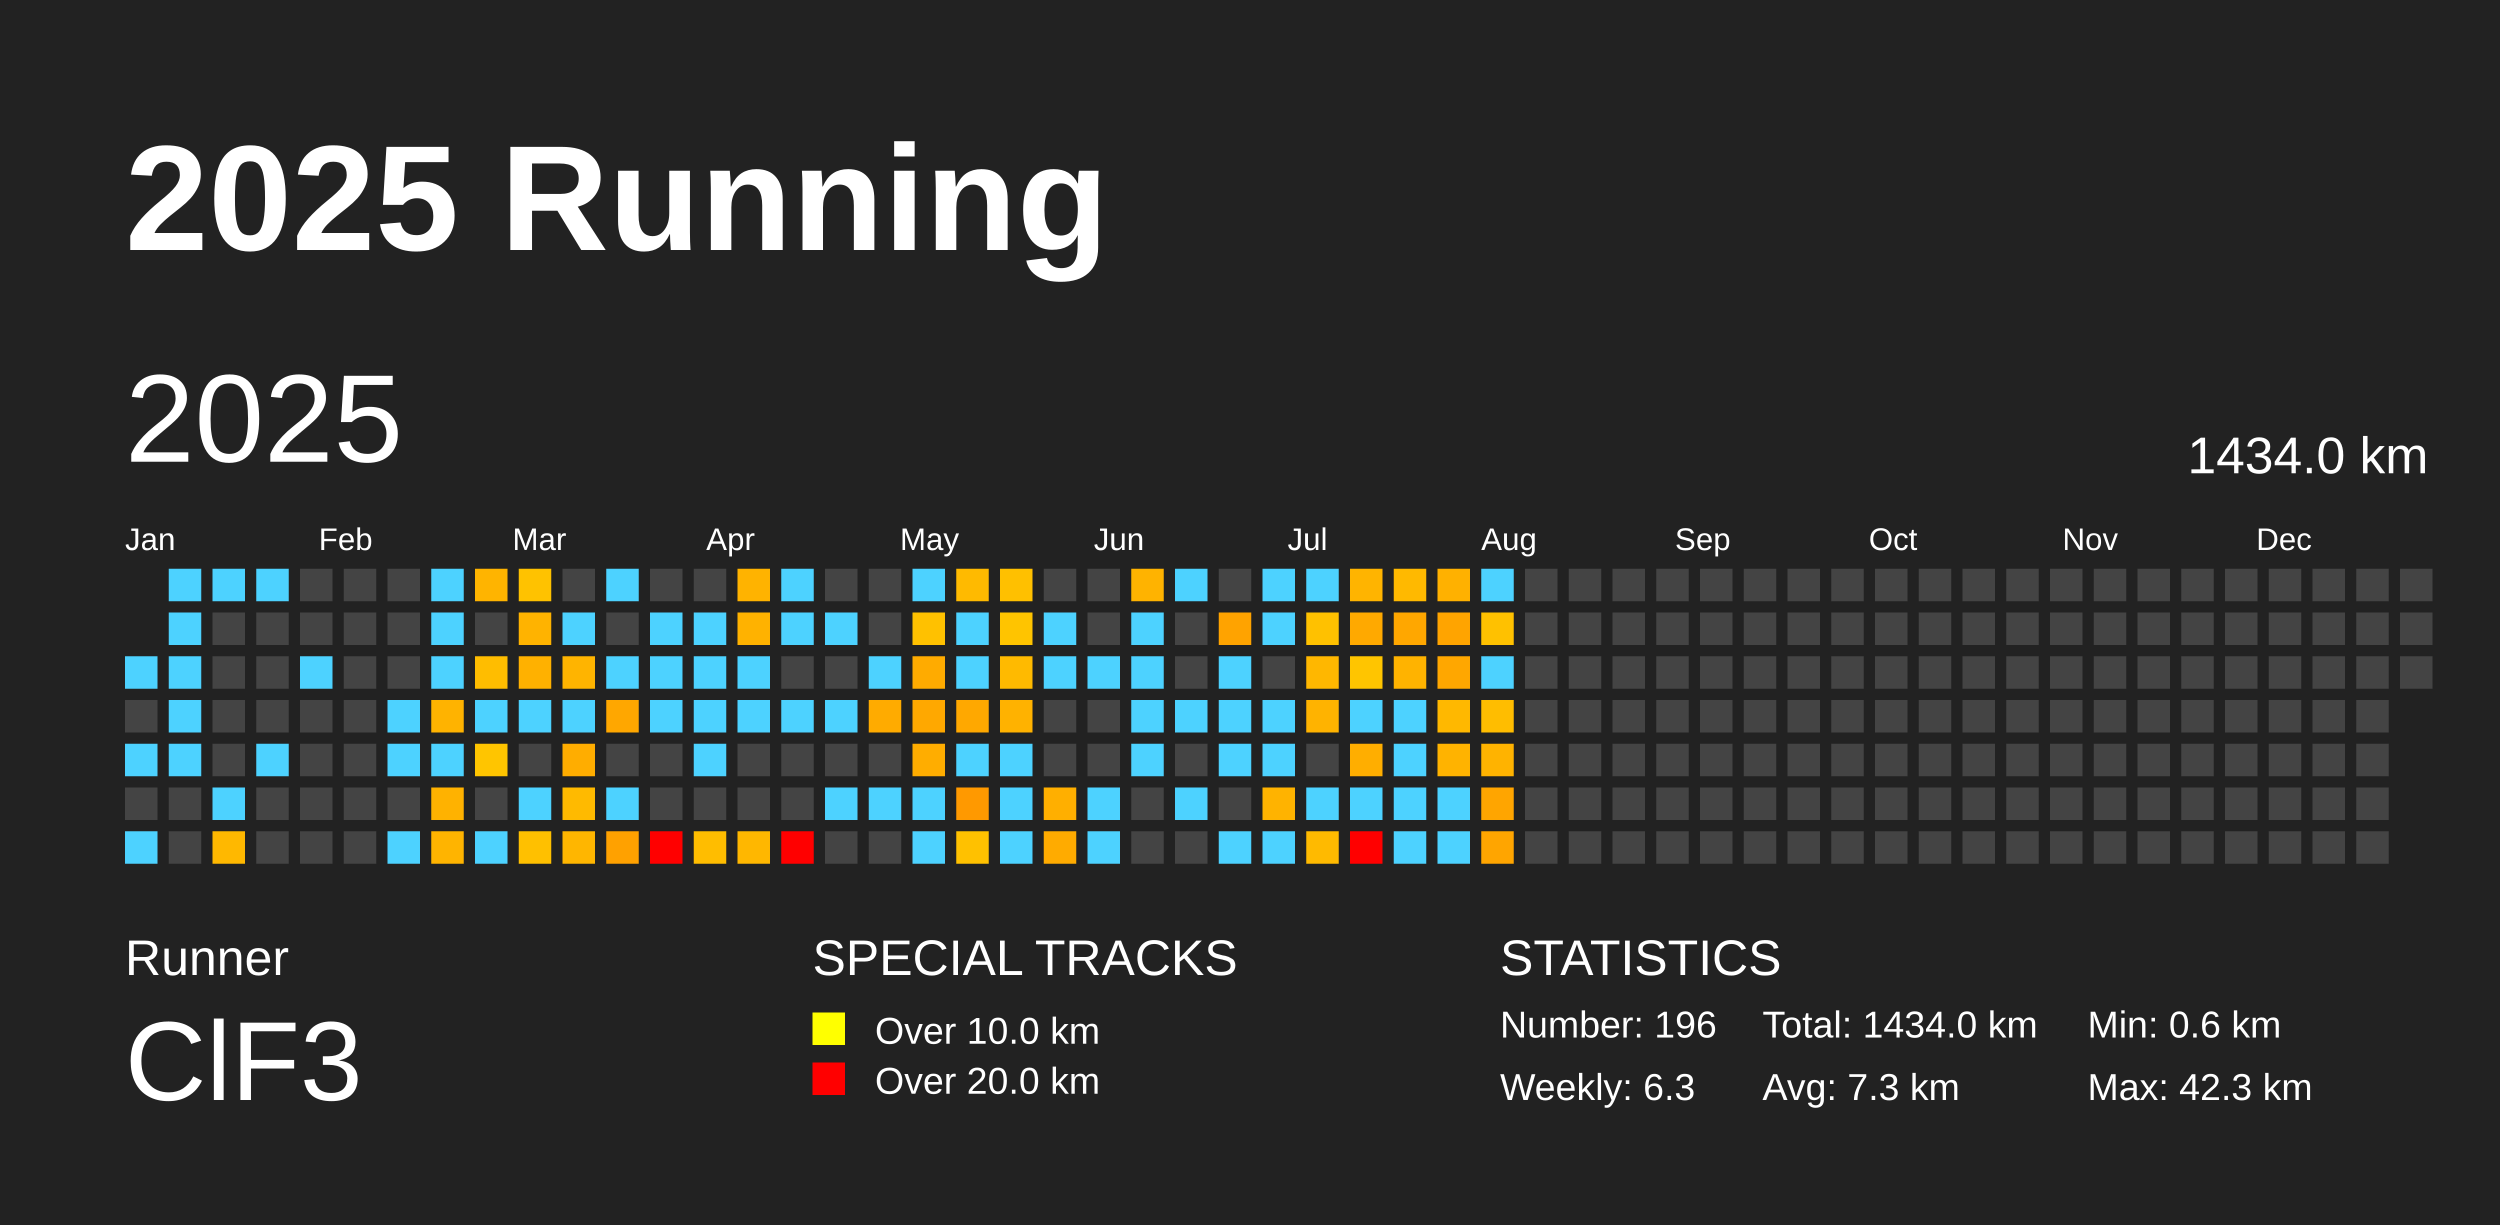
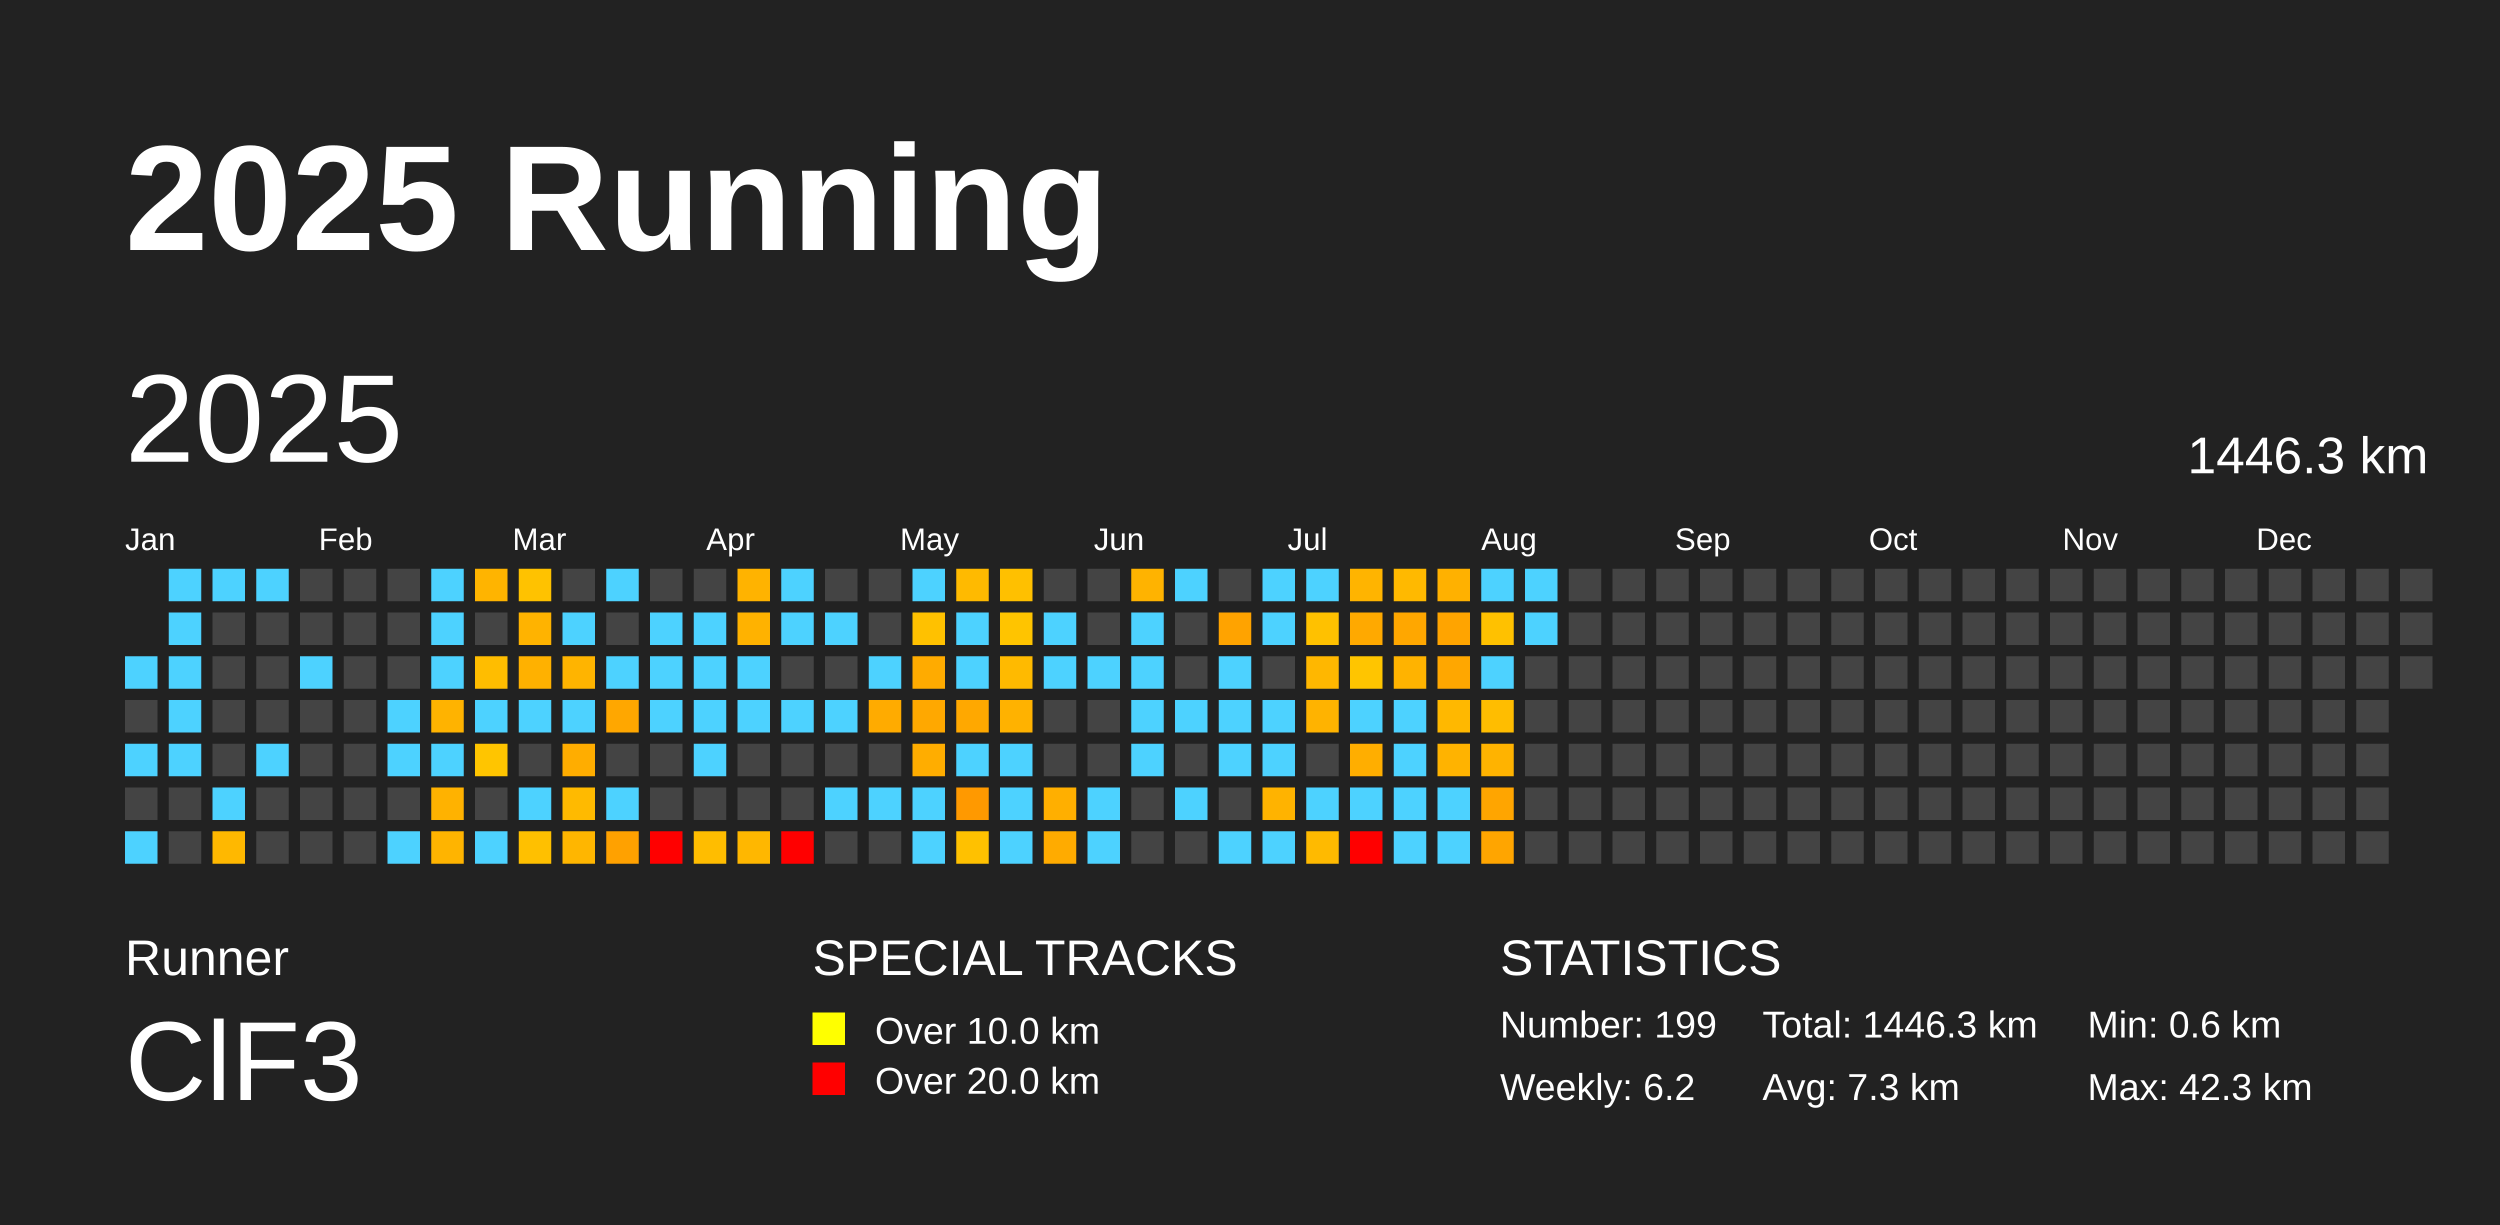
<svg xmlns="http://www.w3.org/2000/svg" baseProfile="full" height="98mm" version="1.1" viewBox="0,0,200,98" width="200mm">
  <defs />
  <rect fill="#222222" height="98" width="200" x="0" y="0" />
  <text fill="#FFFFFF" style="font-size:12px; font-family:Arial; font-weight:bold;" x="10" y="20">2025 Running</text>
  <text fill="#FFFFFF" style="font-size:4px; font-family:Arial" x="10" y="78">Runner</text>
  <text fill="#FFFFFF" style="font-size:9px; font-family:Arial" x="10" y="88">ClF3</text>
  <text fill="#FFFFFF" style="font-size:4px; font-family:Arial" x="65" y="78">SPECIAL TRACKS</text>
  <rect fill="yellow" height="2.6" width="2.6" x="65" y="81" />
  <text fill="#FFFFFF" style="font-size:3px; font-family:Arial" x="70" y="83.5">Over 10.0 km</text>
  <rect fill="red" height="2.6" width="2.6" x="65" y="85" />
  <text fill="#FFFFFF" style="font-size:3px; font-family:Arial" x="70" y="87.5">Over 20.0 km</text>
  <text fill="#FFFFFF" style="font-size:4px; font-family:Arial" x="120" y="78">STATISTICS</text>
-   <text fill="#FFFFFF" style="font-size:3px; font-family:Arial" x="120" y="83">Number: 196</text>
-   <text fill="#FFFFFF" style="font-size:3px; font-family:Arial" x="120" y="88">Weekly: 6.3</text>
-   <text fill="#FFFFFF" style="font-size:3px; font-family:Arial" x="141" y="83">Total: 1434.0 km</text>
+   <text fill="#FFFFFF" style="font-size:3px; font-family:Arial" x="120" y="83">Number: 199</text>
+   <text fill="#FFFFFF" style="font-size:3px; font-family:Arial" x="120" y="88">Weekly: 6.2</text>
+   <text fill="#FFFFFF" style="font-size:3px; font-family:Arial" x="141" y="83">Total: 1446.3 km</text>
  <text fill="#FFFFFF" style="font-size:3px; font-family:Arial" x="141" y="88">Avg: 7.3 km</text>
  <text fill="#FFFFFF" style="font-size:3px; font-family:Arial" x="167" y="83">Min: 0.6 km</text>
  <text fill="#FFFFFF" style="font-size:3px; font-family:Arial" x="167" y="88">Max: 42.3 km</text>
  <text dominant-baseline="hanging" fill="#FFFFFF" style="font-size:10.0px; font-family:Arial;" x="10" y="30">2025</text>
-   <text dominant-baseline="hanging" fill="#FFFFFF" style="font-size:4.125px; font-family:Arial;" x="175" y="35">1434.0 km</text>
+   <text dominant-baseline="hanging" fill="#FFFFFF" style="font-size:4.125px; font-family:Arial;" x="175" y="35">1446.3 km</text>
  <text fill="#FFFFFF" style="font-size:2.5px; font-family:Arial" x="10.0" y="44">Jan</text>
  <text fill="#FFFFFF" style="font-size:2.5px; font-family:Arial" x="25.5" y="44">Feb</text>
  <text fill="#FFFFFF" style="font-size:2.5px; font-family:Arial" x="41.0" y="44">Mar</text>
  <text fill="#FFFFFF" style="font-size:2.5px; font-family:Arial" x="56.5" y="44">Apr</text>
  <text fill="#FFFFFF" style="font-size:2.5px; font-family:Arial" x="72.0" y="44">May</text>
  <text fill="#FFFFFF" style="font-size:2.5px; font-family:Arial" x="87.5" y="44">Jun</text>
  <text fill="#FFFFFF" style="font-size:2.5px; font-family:Arial" x="103.0" y="44">Jul</text>
  <text fill="#FFFFFF" style="font-size:2.5px; font-family:Arial" x="118.5" y="44">Aug</text>
  <text fill="#FFFFFF" style="font-size:2.5px; font-family:Arial" x="134.0" y="44">Sep</text>
  <text fill="#FFFFFF" style="font-size:2.5px; font-family:Arial" x="149.5" y="44">Oct</text>
  <text fill="#FFFFFF" style="font-size:2.5px; font-family:Arial" x="165.0" y="44">Nov</text>
  <text fill="#FFFFFF" style="font-size:2.5px; font-family:Arial" x="180.5" y="44">Dec</text>
  <rect fill="#4dd2ff" height="2.6" width="2.6" x="10.0" y="52.5" />
  <rect fill="#444444" height="2.6" width="2.6" x="10.0" y="56.0" />
  <rect fill="#4dd2ff" height="2.6" width="2.6" x="10.0" y="59.5" />
  <rect fill="#444444" height="2.6" width="2.6" x="10.0" y="63.0" />
  <rect fill="#4dd2ff" height="2.6" width="2.6" x="10.0" y="66.5" />
  <rect fill="#4dd2ff" height="2.6" width="2.6" x="13.5" y="45.5" />
  <rect fill="#4dd2ff" height="2.6" width="2.6" x="13.5" y="49.0" />
  <rect fill="#4dd2ff" height="2.6" width="2.6" x="13.5" y="52.5" />
  <rect fill="#4dd2ff" height="2.6" width="2.6" x="13.5" y="56.0" />
  <rect fill="#4dd2ff" height="2.6" width="2.6" x="13.5" y="59.5" />
  <rect fill="#444444" height="2.6" width="2.6" x="13.5" y="63.0" />
  <rect fill="#444444" height="2.6" width="2.6" x="13.5" y="66.5" />
  <rect fill="#4dd2ff" height="2.6" width="2.6" x="17.0" y="45.5" />
  <rect fill="#444444" height="2.6" width="2.6" x="17.0" y="49.0" />
  <rect fill="#444444" height="2.6" width="2.6" x="17.0" y="52.5" />
  <rect fill="#444444" height="2.6" width="2.6" x="17.0" y="56.0" />
  <rect fill="#444444" height="2.6" width="2.6" x="17.0" y="59.5" />
  <rect fill="#4dd2ff" height="2.6" width="2.6" x="17.0" y="63.0" />
  <rect fill="#ffb800" height="2.6" width="2.6" x="17.0" y="66.5" />
  <rect fill="#4dd2ff" height="2.6" width="2.6" x="20.5" y="45.5" />
  <rect fill="#444444" height="2.6" width="2.6" x="20.5" y="49.0" />
  <rect fill="#444444" height="2.6" width="2.6" x="20.5" y="52.5" />
  <rect fill="#444444" height="2.6" width="2.6" x="20.5" y="56.0" />
  <rect fill="#4dd2ff" height="2.6" width="2.6" x="20.5" y="59.5" />
  <rect fill="#444444" height="2.6" width="2.6" x="20.5" y="63.0" />
  <rect fill="#444444" height="2.6" width="2.6" x="20.5" y="66.5" />
  <rect fill="#444444" height="2.6" width="2.6" x="24.0" y="45.5" />
  <rect fill="#444444" height="2.6" width="2.6" x="24.0" y="49.0" />
  <rect fill="#4dd2ff" height="2.6" width="2.6" x="24.0" y="52.5" />
  <rect fill="#444444" height="2.6" width="2.6" x="24.0" y="56.0" />
  <rect fill="#444444" height="2.6" width="2.6" x="24.0" y="59.5" />
  <rect fill="#444444" height="2.6" width="2.6" x="24.0" y="63.0" />
  <rect fill="#444444" height="2.6" width="2.6" x="24.0" y="66.5" />
  <rect fill="#444444" height="2.6" width="2.6" x="27.5" y="45.5" />
  <rect fill="#444444" height="2.6" width="2.6" x="27.5" y="49.0" />
  <rect fill="#444444" height="2.6" width="2.6" x="27.5" y="52.5" />
  <rect fill="#444444" height="2.6" width="2.6" x="27.5" y="56.0" />
  <rect fill="#444444" height="2.6" width="2.6" x="27.5" y="59.5" />
  <rect fill="#444444" height="2.6" width="2.6" x="27.5" y="63.0" />
  <rect fill="#444444" height="2.6" width="2.6" x="27.5" y="66.5" />
  <rect fill="#444444" height="2.6" width="2.6" x="31.0" y="45.5" />
  <rect fill="#444444" height="2.6" width="2.6" x="31.0" y="49.0" />
  <rect fill="#444444" height="2.6" width="2.6" x="31.0" y="52.5" />
  <rect fill="#4dd2ff" height="2.6" width="2.6" x="31.0" y="56.0" />
  <rect fill="#4dd2ff" height="2.6" width="2.6" x="31.0" y="59.5" />
  <rect fill="#444444" height="2.6" width="2.6" x="31.0" y="63.0" />
  <rect fill="#4dd2ff" height="2.6" width="2.6" x="31.0" y="66.5" />
  <rect fill="#4dd2ff" height="2.6" width="2.6" x="34.5" y="45.5" />
  <rect fill="#4dd2ff" height="2.6" width="2.6" x="34.5" y="49.0" />
  <rect fill="#4dd2ff" height="2.6" width="2.6" x="34.5" y="52.5" />
  <rect fill="#ffb300" height="2.6" width="2.6" x="34.5" y="56.0" />
  <rect fill="#4dd2ff" height="2.6" width="2.6" x="34.5" y="59.5" />
  <rect fill="#ffb200" height="2.6" width="2.6" x="34.5" y="63.0" />
  <rect fill="#ffb400" height="2.6" width="2.6" x="34.5" y="66.5" />
  <rect fill="#ffb400" height="2.6" width="2.6" x="38.0" y="45.5" />
  <rect fill="#444444" height="2.6" width="2.6" x="38.0" y="49.0" />
  <rect fill="#ffbd00" height="2.6" width="2.6" x="38.0" y="52.5" />
  <rect fill="#4dd2ff" height="2.6" width="2.6" x="38.0" y="56.0" />
  <rect fill="#ffc500" height="2.6" width="2.6" x="38.0" y="59.5" />
  <rect fill="#444444" height="2.6" width="2.6" x="38.0" y="63.0" />
  <rect fill="#4dd2ff" height="2.6" width="2.6" x="38.0" y="66.5" />
  <rect fill="#ffc200" height="2.6" width="2.6" x="41.5" y="45.5" />
  <rect fill="#ffb300" height="2.6" width="2.6" x="41.5" y="49.0" />
  <rect fill="#ffb100" height="2.6" width="2.6" x="41.5" y="52.5" />
  <rect fill="#4dd2ff" height="2.6" width="2.6" x="41.5" y="56.0" />
  <rect fill="#444444" height="2.6" width="2.6" x="41.5" y="59.5" />
  <rect fill="#4dd2ff" height="2.6" width="2.6" x="41.5" y="63.0" />
  <rect fill="#ffc000" height="2.6" width="2.6" x="41.5" y="66.5" />
  <rect fill="#444444" height="2.6" width="2.6" x="45.0" y="45.5" />
  <rect fill="#4dd2ff" height="2.6" width="2.6" x="45.0" y="49.0" />
  <rect fill="#ffb400" height="2.6" width="2.6" x="45.0" y="52.5" />
  <rect fill="#4dd2ff" height="2.6" width="2.6" x="45.0" y="56.0" />
  <rect fill="#ffad00" height="2.6" width="2.6" x="45.0" y="59.5" />
  <rect fill="#ffba00" height="2.6" width="2.6" x="45.0" y="63.0" />
  <rect fill="#ffb600" height="2.6" width="2.6" x="45.0" y="66.5" />
  <rect fill="#4dd2ff" height="2.6" width="2.6" x="48.5" y="45.5" />
  <rect fill="#444444" height="2.6" width="2.6" x="48.5" y="49.0" />
  <rect fill="#4dd2ff" height="2.6" width="2.6" x="48.5" y="52.5" />
  <rect fill="#ffa700" height="2.6" width="2.6" x="48.5" y="56.0" />
  <rect fill="#444444" height="2.6" width="2.6" x="48.5" y="59.5" />
  <rect fill="#4dd2ff" height="2.6" width="2.6" x="48.5" y="63.0" />
  <rect fill="#ffa100" height="2.6" width="2.6" x="48.5" y="66.5" />
  <rect fill="#444444" height="2.6" width="2.6" x="52.0" y="45.5" />
  <rect fill="#4dd2ff" height="2.6" width="2.6" x="52.0" y="49.0" />
  <rect fill="#4dd2ff" height="2.6" width="2.6" x="52.0" y="52.5" />
  <rect fill="#4dd2ff" height="2.6" width="2.6" x="52.0" y="56.0" />
  <rect fill="#444444" height="2.6" width="2.6" x="52.0" y="59.5" />
  <rect fill="#444444" height="2.6" width="2.6" x="52.0" y="63.0" />
  <rect fill="red" height="2.6" width="2.6" x="52.0" y="66.5" />
  <rect fill="#444444" height="2.6" width="2.6" x="55.5" y="45.5" />
  <rect fill="#4dd2ff" height="2.6" width="2.6" x="55.5" y="49.0" />
  <rect fill="#4dd2ff" height="2.6" width="2.6" x="55.5" y="52.5" />
  <rect fill="#4dd2ff" height="2.6" width="2.6" x="55.5" y="56.0" />
  <rect fill="#4dd2ff" height="2.6" width="2.6" x="55.5" y="59.5" />
  <rect fill="#444444" height="2.6" width="2.6" x="55.5" y="63.0" />
  <rect fill="#ffbd00" height="2.6" width="2.6" x="55.5" y="66.5" />
  <rect fill="#ffb300" height="2.6" width="2.6" x="59.0" y="45.5" />
  <rect fill="#ffb200" height="2.6" width="2.6" x="59.0" y="49.0" />
  <rect fill="#4dd2ff" height="2.6" width="2.6" x="59.0" y="52.5" />
  <rect fill="#4dd2ff" height="2.6" width="2.6" x="59.0" y="56.0" />
  <rect fill="#444444" height="2.6" width="2.6" x="59.0" y="59.5" />
  <rect fill="#444444" height="2.6" width="2.6" x="59.0" y="63.0" />
  <rect fill="#ffb700" height="2.6" width="2.6" x="59.0" y="66.5" />
  <rect fill="#4dd2ff" height="2.6" width="2.6" x="62.5" y="45.5" />
  <rect fill="#4dd2ff" height="2.6" width="2.6" x="62.5" y="49.0" />
  <rect fill="#444444" height="2.6" width="2.6" x="62.5" y="52.5" />
  <rect fill="#4dd2ff" height="2.6" width="2.6" x="62.5" y="56.0" />
  <rect fill="#444444" height="2.6" width="2.6" x="62.5" y="59.5" />
  <rect fill="#444444" height="2.6" width="2.6" x="62.5" y="63.0" />
  <rect fill="red" height="2.6" width="2.6" x="62.5" y="66.5" />
  <rect fill="#444444" height="2.6" width="2.6" x="66.0" y="45.5" />
  <rect fill="#4dd2ff" height="2.6" width="2.6" x="66.0" y="49.0" />
  <rect fill="#444444" height="2.6" width="2.6" x="66.0" y="52.5" />
  <rect fill="#4dd2ff" height="2.6" width="2.6" x="66.0" y="56.0" />
  <rect fill="#444444" height="2.6" width="2.6" x="66.0" y="59.5" />
  <rect fill="#4dd2ff" height="2.6" width="2.6" x="66.0" y="63.0" />
  <rect fill="#444444" height="2.6" width="2.6" x="66.0" y="66.5" />
  <rect fill="#444444" height="2.6" width="2.6" x="69.5" y="45.5" />
  <rect fill="#444444" height="2.6" width="2.6" x="69.5" y="49.0" />
  <rect fill="#4dd2ff" height="2.6" width="2.6" x="69.5" y="52.5" />
  <rect fill="#ffab00" height="2.6" width="2.6" x="69.5" y="56.0" />
  <rect fill="#444444" height="2.6" width="2.6" x="69.5" y="59.5" />
  <rect fill="#4dd2ff" height="2.6" width="2.6" x="69.5" y="63.0" />
  <rect fill="#444444" height="2.6" width="2.6" x="69.5" y="66.5" />
  <rect fill="#4dd2ff" height="2.6" width="2.6" x="73.0" y="45.5" />
  <rect fill="#ffc100" height="2.6" width="2.6" x="73.0" y="49.0" />
  <rect fill="#ffab00" height="2.6" width="2.6" x="73.0" y="52.5" />
  <rect fill="#ffa800" height="2.6" width="2.6" x="73.0" y="56.0" />
  <rect fill="#ffad00" height="2.6" width="2.6" x="73.0" y="59.5" />
  <rect fill="#4dd2ff" height="2.6" width="2.6" x="73.0" y="63.0" />
  <rect fill="#4dd2ff" height="2.6" width="2.6" x="73.0" y="66.5" />
  <rect fill="#ffba00" height="2.6" width="2.6" x="76.5" y="45.5" />
  <rect fill="#4dd2ff" height="2.6" width="2.6" x="76.5" y="49.0" />
  <rect fill="#4dd2ff" height="2.6" width="2.6" x="76.5" y="52.5" />
  <rect fill="#ffa800" height="2.6" width="2.6" x="76.5" y="56.0" />
  <rect fill="#4dd2ff" height="2.6" width="2.6" x="76.5" y="59.5" />
  <rect fill="#ff9900" height="2.6" width="2.6" x="76.5" y="63.0" />
  <rect fill="#ffc100" height="2.6" width="2.6" x="76.5" y="66.5" />
  <rect fill="#ffc000" height="2.6" width="2.6" x="80.0" y="45.5" />
  <rect fill="#ffc400" height="2.6" width="2.6" x="80.0" y="49.0" />
  <rect fill="#ffba00" height="2.6" width="2.6" x="80.0" y="52.5" />
  <rect fill="#ffb200" height="2.6" width="2.6" x="80.0" y="56.0" />
  <rect fill="#4dd2ff" height="2.6" width="2.6" x="80.0" y="59.5" />
  <rect fill="#4dd2ff" height="2.6" width="2.6" x="80.0" y="63.0" />
  <rect fill="#4dd2ff" height="2.6" width="2.6" x="80.0" y="66.5" />
  <rect fill="#444444" height="2.6" width="2.6" x="83.5" y="45.5" />
  <rect fill="#4dd2ff" height="2.6" width="2.6" x="83.5" y="49.0" />
  <rect fill="#4dd2ff" height="2.6" width="2.6" x="83.5" y="52.5" />
  <rect fill="#444444" height="2.6" width="2.6" x="83.5" y="56.0" />
  <rect fill="#444444" height="2.6" width="2.6" x="83.5" y="59.5" />
  <rect fill="#ffaf00" height="2.6" width="2.6" x="83.5" y="63.0" />
  <rect fill="#ffab00" height="2.6" width="2.6" x="83.5" y="66.5" />
  <rect fill="#444444" height="2.6" width="2.6" x="87.0" y="45.5" />
  <rect fill="#444444" height="2.6" width="2.6" x="87.0" y="49.0" />
  <rect fill="#4dd2ff" height="2.6" width="2.6" x="87.0" y="52.5" />
  <rect fill="#444444" height="2.6" width="2.6" x="87.0" y="56.0" />
  <rect fill="#444444" height="2.6" width="2.6" x="87.0" y="59.5" />
  <rect fill="#4dd2ff" height="2.6" width="2.6" x="87.0" y="63.0" />
  <rect fill="#4dd2ff" height="2.6" width="2.6" x="87.0" y="66.5" />
  <rect fill="#ffb300" height="2.6" width="2.6" x="90.5" y="45.5" />
  <rect fill="#4dd2ff" height="2.6" width="2.6" x="90.5" y="49.0" />
  <rect fill="#4dd2ff" height="2.6" width="2.6" x="90.5" y="52.5" />
  <rect fill="#4dd2ff" height="2.6" width="2.6" x="90.5" y="56.0" />
  <rect fill="#4dd2ff" height="2.6" width="2.6" x="90.5" y="59.5" />
  <rect fill="#444444" height="2.6" width="2.6" x="90.5" y="63.0" />
  <rect fill="#444444" height="2.6" width="2.6" x="90.5" y="66.5" />
  <rect fill="#4dd2ff" height="2.6" width="2.6" x="94.0" y="45.5" />
  <rect fill="#444444" height="2.6" width="2.6" x="94.0" y="49.0" />
  <rect fill="#444444" height="2.6" width="2.6" x="94.0" y="52.5" />
  <rect fill="#4dd2ff" height="2.6" width="2.6" x="94.0" y="56.0" />
  <rect fill="#444444" height="2.6" width="2.6" x="94.0" y="59.5" />
  <rect fill="#4dd2ff" height="2.6" width="2.6" x="94.0" y="63.0" />
  <rect fill="#444444" height="2.6" width="2.6" x="94.0" y="66.5" />
  <rect fill="#444444" height="2.6" width="2.6" x="97.5" y="45.5" />
  <rect fill="#ffa300" height="2.6" width="2.6" x="97.5" y="49.0" />
  <rect fill="#4dd2ff" height="2.6" width="2.6" x="97.5" y="52.5" />
  <rect fill="#4dd2ff" height="2.6" width="2.6" x="97.5" y="56.0" />
  <rect fill="#4dd2ff" height="2.6" width="2.6" x="97.5" y="59.5" />
  <rect fill="#444444" height="2.6" width="2.6" x="97.5" y="63.0" />
  <rect fill="#4dd2ff" height="2.6" width="2.6" x="97.5" y="66.5" />
  <rect fill="#4dd2ff" height="2.6" width="2.6" x="101.0" y="45.5" />
  <rect fill="#4dd2ff" height="2.6" width="2.6" x="101.0" y="49.0" />
  <rect fill="#444444" height="2.6" width="2.6" x="101.0" y="52.5" />
  <rect fill="#4dd2ff" height="2.6" width="2.6" x="101.0" y="56.0" />
  <rect fill="#4dd2ff" height="2.6" width="2.6" x="101.0" y="59.5" />
  <rect fill="#ffb300" height="2.6" width="2.6" x="101.0" y="63.0" />
  <rect fill="#4dd2ff" height="2.6" width="2.6" x="101.0" y="66.5" />
  <rect fill="#4dd2ff" height="2.6" width="2.6" x="104.5" y="45.5" />
  <rect fill="#ffc100" height="2.6" width="2.6" x="104.5" y="49.0" />
  <rect fill="#ffb700" height="2.6" width="2.6" x="104.5" y="52.5" />
  <rect fill="#ffb300" height="2.6" width="2.6" x="104.5" y="56.0" />
  <rect fill="#444444" height="2.6" width="2.6" x="104.5" y="59.5" />
  <rect fill="#4dd2ff" height="2.6" width="2.6" x="104.5" y="63.0" />
  <rect fill="#ffba00" height="2.6" width="2.6" x="104.5" y="66.5" />
  <rect fill="#ffb400" height="2.6" width="2.6" x="108.0" y="45.5" />
  <rect fill="#ffa900" height="2.6" width="2.6" x="108.0" y="49.0" />
  <rect fill="#ffc500" height="2.6" width="2.6" x="108.0" y="52.5" />
  <rect fill="#4dd2ff" height="2.6" width="2.6" x="108.0" y="56.0" />
  <rect fill="#ffae00" height="2.6" width="2.6" x="108.0" y="59.5" />
  <rect fill="#4dd2ff" height="2.6" width="2.6" x="108.0" y="63.0" />
  <rect fill="red" height="2.6" width="2.6" x="108.0" y="66.5" />
  <rect fill="#ffb900" height="2.6" width="2.6" x="111.5" y="45.5" />
  <rect fill="#ffa700" height="2.6" width="2.6" x="111.5" y="49.0" />
  <rect fill="#ffb300" height="2.6" width="2.6" x="111.5" y="52.5" />
  <rect fill="#4dd2ff" height="2.6" width="2.6" x="111.5" y="56.0" />
  <rect fill="#4dd2ff" height="2.6" width="2.6" x="111.5" y="59.5" />
  <rect fill="#4dd2ff" height="2.6" width="2.6" x="111.5" y="63.0" />
  <rect fill="#4dd2ff" height="2.6" width="2.6" x="111.5" y="66.5" />
  <rect fill="#ffb100" height="2.6" width="2.6" x="115.0" y="45.5" />
  <rect fill="#ffa400" height="2.6" width="2.6" x="115.0" y="49.0" />
  <rect fill="#ffa700" height="2.6" width="2.6" x="115.0" y="52.5" />
  <rect fill="#ffb800" height="2.6" width="2.6" x="115.0" y="56.0" />
  <rect fill="#ffb300" height="2.6" width="2.6" x="115.0" y="59.5" />
  <rect fill="#4dd2ff" height="2.6" width="2.6" x="115.0" y="63.0" />
  <rect fill="#4dd2ff" height="2.6" width="2.6" x="115.0" y="66.5" />
  <rect fill="#4dd2ff" height="2.6" width="2.6" x="118.5" y="45.5" />
  <rect fill="#ffc100" height="2.6" width="2.6" x="118.5" y="49.0" />
  <rect fill="#4dd2ff" height="2.6" width="2.6" x="118.5" y="52.5" />
  <rect fill="#ffbd00" height="2.6" width="2.6" x="118.5" y="56.0" />
  <rect fill="#ffb300" height="2.6" width="2.6" x="118.5" y="59.5" />
  <rect fill="#ffa500" height="2.6" width="2.6" x="118.5" y="63.0" />
  <rect fill="#ffa500" height="2.6" width="2.6" x="118.5" y="66.5" />
-   <rect fill="#444444" height="2.6" width="2.6" x="122.0" y="45.5" />
-   <rect fill="#444444" height="2.6" width="2.6" x="122.0" y="49.0" />
+   <rect fill="#4dd2ff" height="2.6" width="2.6" x="122.0" y="45.5" />
+   <rect fill="#4dd2ff" height="2.6" width="2.6" x="122.0" y="49.0" />
  <rect fill="#444444" height="2.6" width="2.6" x="122.0" y="52.5" />
  <rect fill="#444444" height="2.6" width="2.6" x="122.0" y="56.0" />
  <rect fill="#444444" height="2.6" width="2.6" x="122.0" y="59.5" />
  <rect fill="#444444" height="2.6" width="2.6" x="122.0" y="63.0" />
  <rect fill="#444444" height="2.6" width="2.6" x="122.0" y="66.5" />
  <rect fill="#444444" height="2.6" width="2.6" x="125.5" y="45.5" />
  <rect fill="#444444" height="2.6" width="2.6" x="125.5" y="49.0" />
  <rect fill="#444444" height="2.6" width="2.6" x="125.5" y="52.5" />
  <rect fill="#444444" height="2.6" width="2.6" x="125.5" y="56.0" />
  <rect fill="#444444" height="2.6" width="2.6" x="125.5" y="59.5" />
  <rect fill="#444444" height="2.6" width="2.6" x="125.5" y="63.0" />
  <rect fill="#444444" height="2.6" width="2.6" x="125.5" y="66.5" />
  <rect fill="#444444" height="2.6" width="2.6" x="129.0" y="45.5" />
  <rect fill="#444444" height="2.6" width="2.6" x="129.0" y="49.0" />
  <rect fill="#444444" height="2.6" width="2.6" x="129.0" y="52.5" />
  <rect fill="#444444" height="2.6" width="2.6" x="129.0" y="56.0" />
  <rect fill="#444444" height="2.6" width="2.6" x="129.0" y="59.5" />
  <rect fill="#444444" height="2.6" width="2.6" x="129.0" y="63.0" />
  <rect fill="#444444" height="2.6" width="2.6" x="129.0" y="66.5" />
  <rect fill="#444444" height="2.6" width="2.6" x="132.5" y="45.5" />
  <rect fill="#444444" height="2.6" width="2.6" x="132.5" y="49.0" />
  <rect fill="#444444" height="2.6" width="2.6" x="132.5" y="52.5" />
  <rect fill="#444444" height="2.6" width="2.6" x="132.5" y="56.0" />
  <rect fill="#444444" height="2.6" width="2.6" x="132.5" y="59.5" />
  <rect fill="#444444" height="2.6" width="2.6" x="132.5" y="63.0" />
  <rect fill="#444444" height="2.6" width="2.6" x="132.5" y="66.5" />
  <rect fill="#444444" height="2.6" width="2.6" x="136.0" y="45.5" />
  <rect fill="#444444" height="2.6" width="2.6" x="136.0" y="49.0" />
  <rect fill="#444444" height="2.6" width="2.6" x="136.0" y="52.5" />
  <rect fill="#444444" height="2.6" width="2.6" x="136.0" y="56.0" />
  <rect fill="#444444" height="2.6" width="2.6" x="136.0" y="59.5" />
  <rect fill="#444444" height="2.6" width="2.6" x="136.0" y="63.0" />
  <rect fill="#444444" height="2.6" width="2.6" x="136.0" y="66.5" />
  <rect fill="#444444" height="2.6" width="2.6" x="139.5" y="45.5" />
  <rect fill="#444444" height="2.6" width="2.6" x="139.5" y="49.0" />
  <rect fill="#444444" height="2.6" width="2.6" x="139.5" y="52.5" />
  <rect fill="#444444" height="2.6" width="2.6" x="139.5" y="56.0" />
  <rect fill="#444444" height="2.6" width="2.6" x="139.5" y="59.5" />
  <rect fill="#444444" height="2.6" width="2.6" x="139.5" y="63.0" />
  <rect fill="#444444" height="2.6" width="2.6" x="139.5" y="66.5" />
  <rect fill="#444444" height="2.6" width="2.6" x="143.0" y="45.5" />
  <rect fill="#444444" height="2.6" width="2.6" x="143.0" y="49.0" />
  <rect fill="#444444" height="2.6" width="2.6" x="143.0" y="52.5" />
  <rect fill="#444444" height="2.6" width="2.6" x="143.0" y="56.0" />
  <rect fill="#444444" height="2.6" width="2.6" x="143.0" y="59.5" />
  <rect fill="#444444" height="2.6" width="2.6" x="143.0" y="63.0" />
  <rect fill="#444444" height="2.6" width="2.6" x="143.0" y="66.5" />
  <rect fill="#444444" height="2.6" width="2.6" x="146.5" y="45.5" />
  <rect fill="#444444" height="2.6" width="2.6" x="146.5" y="49.0" />
  <rect fill="#444444" height="2.6" width="2.6" x="146.5" y="52.5" />
  <rect fill="#444444" height="2.6" width="2.6" x="146.5" y="56.0" />
  <rect fill="#444444" height="2.6" width="2.6" x="146.5" y="59.5" />
  <rect fill="#444444" height="2.6" width="2.6" x="146.5" y="63.0" />
  <rect fill="#444444" height="2.6" width="2.6" x="146.5" y="66.5" />
  <rect fill="#444444" height="2.6" width="2.6" x="150.0" y="45.5" />
  <rect fill="#444444" height="2.6" width="2.6" x="150.0" y="49.0" />
  <rect fill="#444444" height="2.6" width="2.6" x="150.0" y="52.5" />
  <rect fill="#444444" height="2.6" width="2.6" x="150.0" y="56.0" />
  <rect fill="#444444" height="2.6" width="2.6" x="150.0" y="59.5" />
  <rect fill="#444444" height="2.6" width="2.6" x="150.0" y="63.0" />
  <rect fill="#444444" height="2.6" width="2.6" x="150.0" y="66.5" />
  <rect fill="#444444" height="2.6" width="2.6" x="153.5" y="45.5" />
  <rect fill="#444444" height="2.6" width="2.6" x="153.5" y="49.0" />
  <rect fill="#444444" height="2.6" width="2.6" x="153.5" y="52.5" />
  <rect fill="#444444" height="2.6" width="2.6" x="153.5" y="56.0" />
  <rect fill="#444444" height="2.6" width="2.6" x="153.5" y="59.5" />
  <rect fill="#444444" height="2.6" width="2.6" x="153.5" y="63.0" />
  <rect fill="#444444" height="2.6" width="2.6" x="153.5" y="66.5" />
  <rect fill="#444444" height="2.6" width="2.6" x="157.0" y="45.5" />
  <rect fill="#444444" height="2.6" width="2.6" x="157.0" y="49.0" />
  <rect fill="#444444" height="2.6" width="2.6" x="157.0" y="52.5" />
  <rect fill="#444444" height="2.6" width="2.6" x="157.0" y="56.0" />
  <rect fill="#444444" height="2.6" width="2.6" x="157.0" y="59.5" />
  <rect fill="#444444" height="2.6" width="2.6" x="157.0" y="63.0" />
  <rect fill="#444444" height="2.6" width="2.6" x="157.0" y="66.5" />
  <rect fill="#444444" height="2.6" width="2.6" x="160.5" y="45.5" />
  <rect fill="#444444" height="2.6" width="2.6" x="160.5" y="49.0" />
  <rect fill="#444444" height="2.6" width="2.6" x="160.5" y="52.5" />
  <rect fill="#444444" height="2.6" width="2.6" x="160.5" y="56.0" />
  <rect fill="#444444" height="2.6" width="2.6" x="160.5" y="59.5" />
  <rect fill="#444444" height="2.6" width="2.6" x="160.5" y="63.0" />
  <rect fill="#444444" height="2.6" width="2.6" x="160.5" y="66.5" />
  <rect fill="#444444" height="2.6" width="2.6" x="164.0" y="45.5" />
  <rect fill="#444444" height="2.6" width="2.6" x="164.0" y="49.0" />
  <rect fill="#444444" height="2.6" width="2.6" x="164.0" y="52.5" />
  <rect fill="#444444" height="2.6" width="2.6" x="164.0" y="56.0" />
  <rect fill="#444444" height="2.6" width="2.6" x="164.0" y="59.5" />
  <rect fill="#444444" height="2.6" width="2.6" x="164.0" y="63.0" />
  <rect fill="#444444" height="2.6" width="2.6" x="164.0" y="66.5" />
  <rect fill="#444444" height="2.6" width="2.6" x="167.5" y="45.5" />
  <rect fill="#444444" height="2.6" width="2.6" x="167.5" y="49.0" />
  <rect fill="#444444" height="2.6" width="2.6" x="167.5" y="52.5" />
  <rect fill="#444444" height="2.6" width="2.6" x="167.5" y="56.0" />
  <rect fill="#444444" height="2.6" width="2.6" x="167.5" y="59.5" />
  <rect fill="#444444" height="2.6" width="2.6" x="167.5" y="63.0" />
  <rect fill="#444444" height="2.6" width="2.6" x="167.5" y="66.5" />
  <rect fill="#444444" height="2.6" width="2.6" x="171.0" y="45.5" />
  <rect fill="#444444" height="2.6" width="2.6" x="171.0" y="49.0" />
  <rect fill="#444444" height="2.6" width="2.6" x="171.0" y="52.5" />
  <rect fill="#444444" height="2.6" width="2.6" x="171.0" y="56.0" />
  <rect fill="#444444" height="2.6" width="2.6" x="171.0" y="59.5" />
  <rect fill="#444444" height="2.6" width="2.6" x="171.0" y="63.0" />
  <rect fill="#444444" height="2.6" width="2.6" x="171.0" y="66.5" />
  <rect fill="#444444" height="2.6" width="2.6" x="174.5" y="45.5" />
  <rect fill="#444444" height="2.6" width="2.6" x="174.5" y="49.0" />
  <rect fill="#444444" height="2.6" width="2.6" x="174.5" y="52.5" />
  <rect fill="#444444" height="2.6" width="2.6" x="174.5" y="56.0" />
  <rect fill="#444444" height="2.6" width="2.6" x="174.5" y="59.5" />
  <rect fill="#444444" height="2.6" width="2.6" x="174.5" y="63.0" />
  <rect fill="#444444" height="2.6" width="2.6" x="174.5" y="66.5" />
  <rect fill="#444444" height="2.6" width="2.6" x="178.0" y="45.5" />
  <rect fill="#444444" height="2.6" width="2.6" x="178.0" y="49.0" />
  <rect fill="#444444" height="2.6" width="2.6" x="178.0" y="52.5" />
  <rect fill="#444444" height="2.6" width="2.6" x="178.0" y="56.0" />
  <rect fill="#444444" height="2.6" width="2.6" x="178.0" y="59.5" />
  <rect fill="#444444" height="2.6" width="2.6" x="178.0" y="63.0" />
  <rect fill="#444444" height="2.6" width="2.6" x="178.0" y="66.5" />
  <rect fill="#444444" height="2.6" width="2.6" x="181.5" y="45.5" />
  <rect fill="#444444" height="2.6" width="2.6" x="181.5" y="49.0" />
  <rect fill="#444444" height="2.6" width="2.6" x="181.5" y="52.5" />
  <rect fill="#444444" height="2.6" width="2.6" x="181.5" y="56.0" />
  <rect fill="#444444" height="2.6" width="2.6" x="181.5" y="59.5" />
  <rect fill="#444444" height="2.6" width="2.6" x="181.5" y="63.0" />
  <rect fill="#444444" height="2.6" width="2.6" x="181.5" y="66.5" />
  <rect fill="#444444" height="2.6" width="2.6" x="185.0" y="45.5" />
  <rect fill="#444444" height="2.6" width="2.6" x="185.0" y="49.0" />
  <rect fill="#444444" height="2.6" width="2.6" x="185.0" y="52.5" />
  <rect fill="#444444" height="2.6" width="2.6" x="185.0" y="56.0" />
  <rect fill="#444444" height="2.6" width="2.6" x="185.0" y="59.5" />
  <rect fill="#444444" height="2.6" width="2.6" x="185.0" y="63.0" />
  <rect fill="#444444" height="2.6" width="2.6" x="185.0" y="66.5" />
  <rect fill="#444444" height="2.6" width="2.6" x="188.5" y="45.5" />
  <rect fill="#444444" height="2.6" width="2.6" x="188.5" y="49.0" />
  <rect fill="#444444" height="2.6" width="2.6" x="188.5" y="52.5" />
  <rect fill="#444444" height="2.6" width="2.6" x="188.5" y="56.0" />
  <rect fill="#444444" height="2.6" width="2.6" x="188.5" y="59.5" />
  <rect fill="#444444" height="2.6" width="2.6" x="188.5" y="63.0" />
  <rect fill="#444444" height="2.6" width="2.6" x="188.5" y="66.5" />
  <rect fill="#444444" height="2.6" width="2.6" x="192.0" y="45.5" />
  <rect fill="#444444" height="2.6" width="2.6" x="192.0" y="49.0" />
  <rect fill="#444444" height="2.6" width="2.6" x="192.0" y="52.5" />
</svg>
